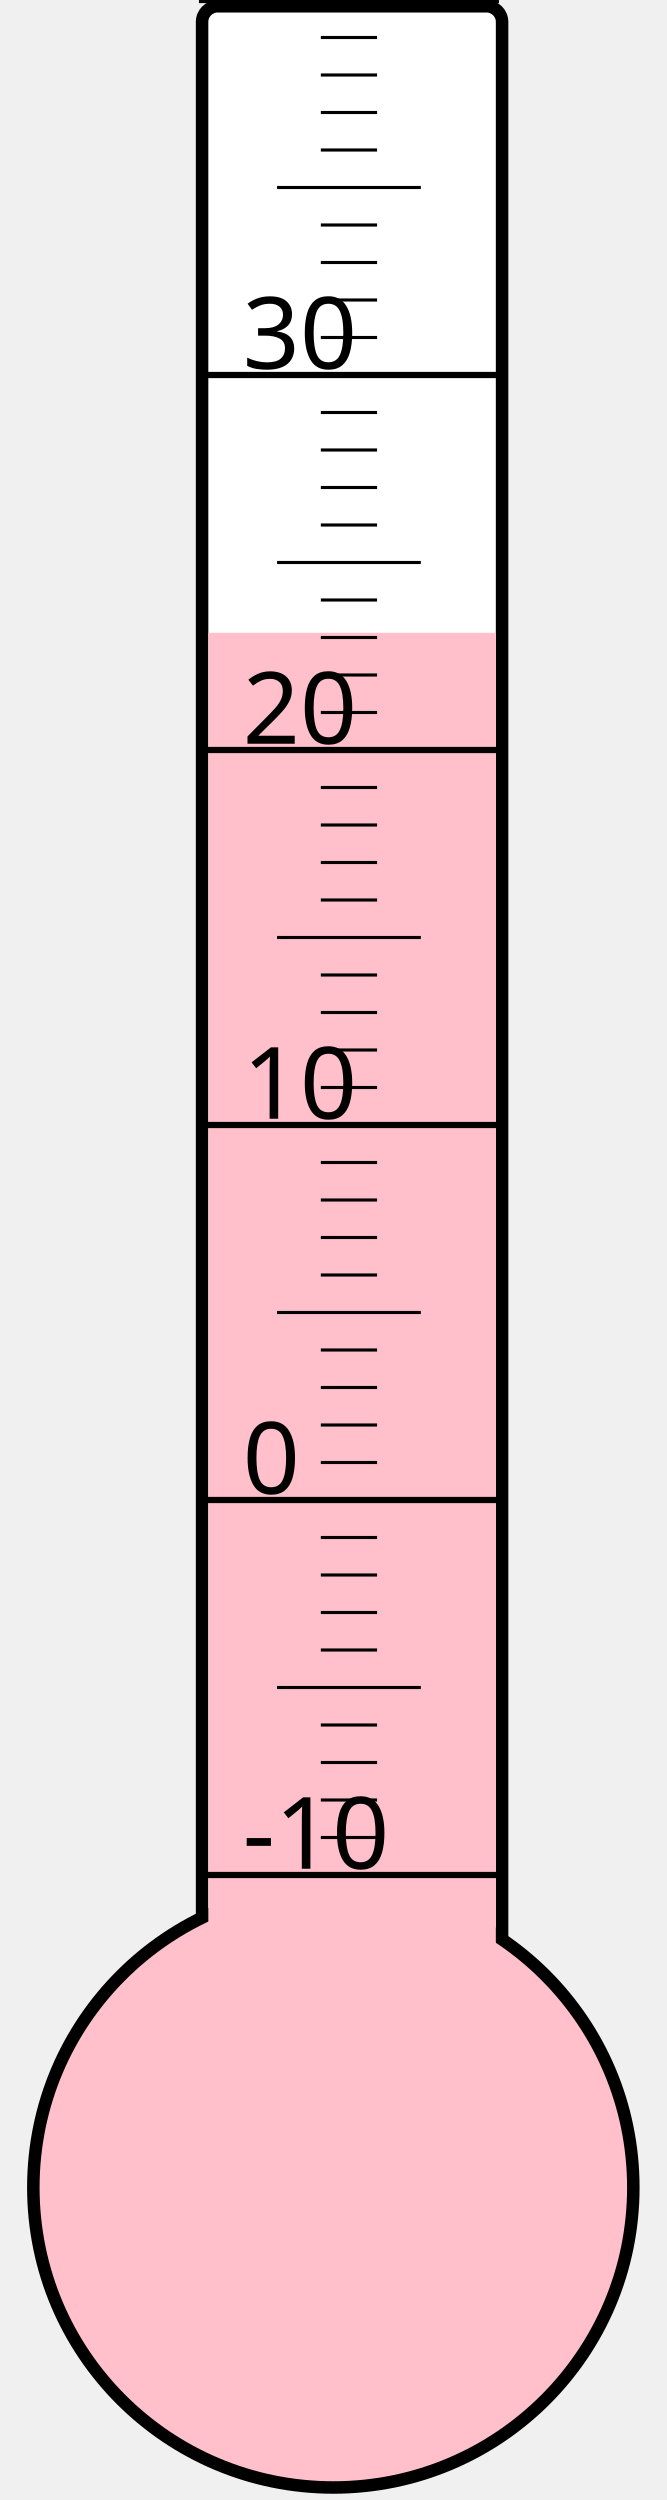
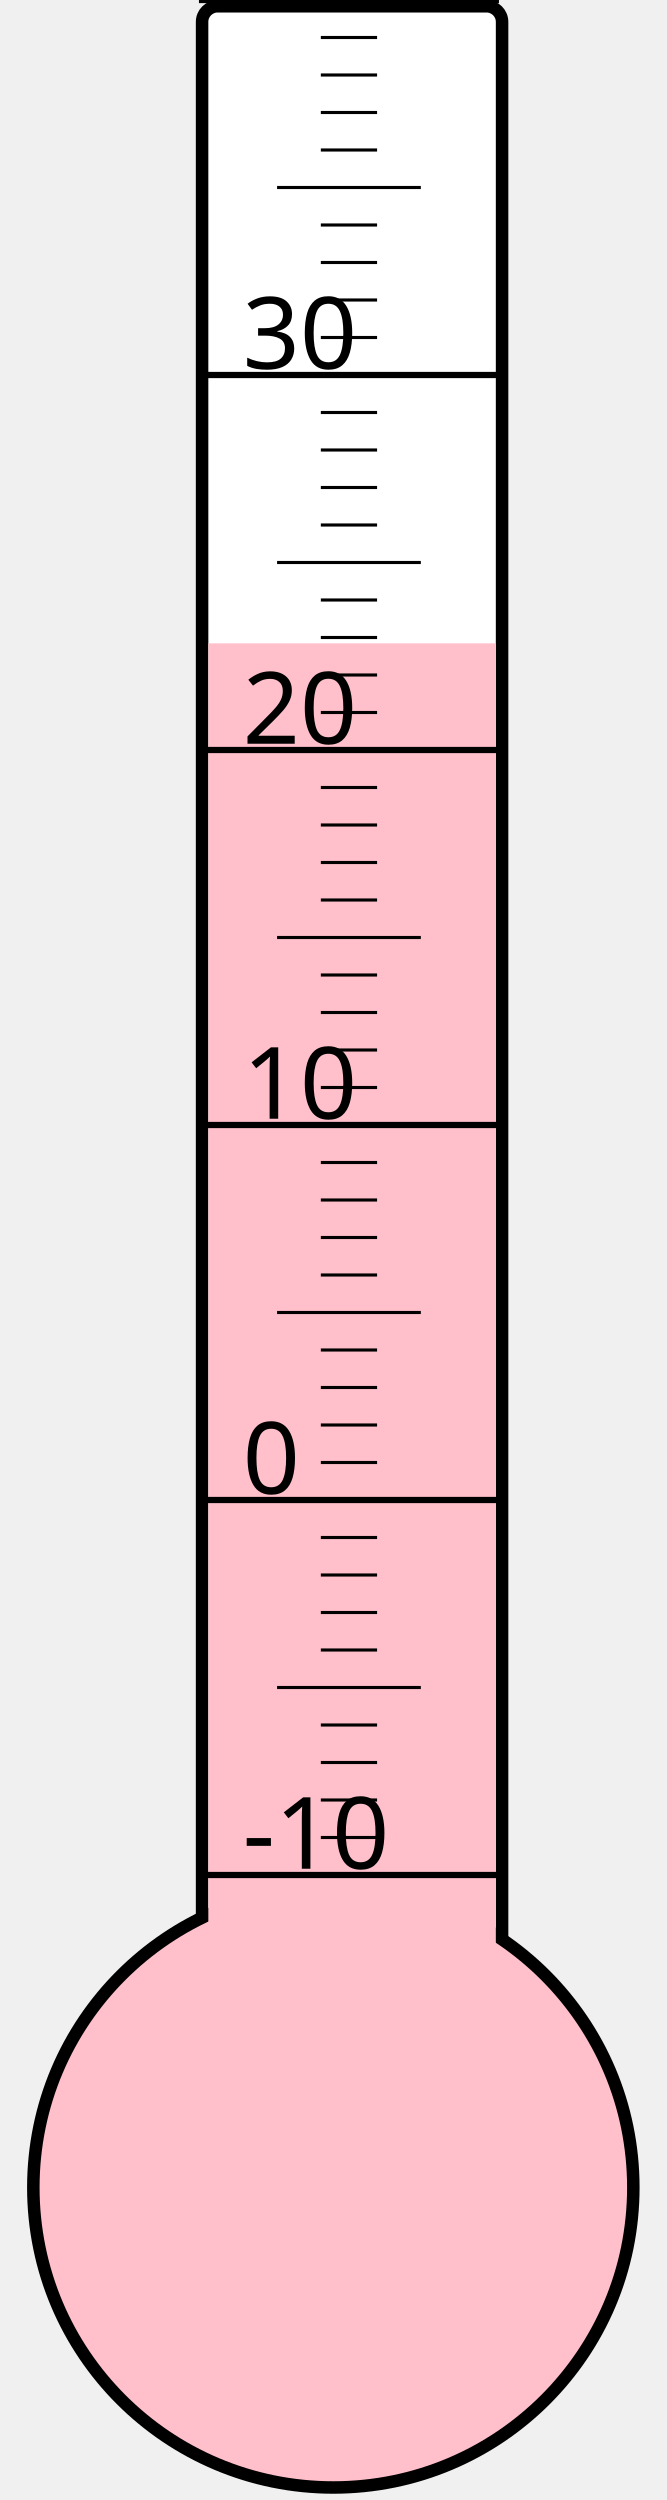
<svg xmlns="http://www.w3.org/2000/svg" width="40px" height="150px" viewBox="0 0 200 800">
  <rect width="200" height="800" x="0" y="0" style="fill: #ffffeb; fill-opacity: 0;" />
  <rect width="96" height="680" x="58" y="2" rx="5" ry="5" style="fill: white; fill-opacity: 1; stroke: black; stroke-width: 4;" />
  <circle cx="100" cy="700" r="96" style="fill: pink; stroke: black; stroke-width: 4;" />
-   <rect width="92" height="497.5" x="60" y="202.5" style="fill: pink; fill-opacity: 1; stroke-width: 0;" />
+   <rect width="92" height="494.125" x="60" y="205.875" style="fill: pink; fill-opacity: 1; stroke-width: 0;" />
  <text x="71" y="598" style="font-family: sans-serif; font-size: 24pt;">-10</text>
  <text x="71" y="478" style="font-family: sans-serif; font-size: 24pt;">0</text>
  <text x="71" y="358" style="font-family: sans-serif; font-size: 24pt;">10</text>
  <text x="71" y="238" style="font-family: sans-serif; font-size: 24pt;">20</text>
  <text x="71" y="118" style="font-family: sans-serif; font-size: 24pt;">30</text>
  <g style="stroke: black;">
    <line x1="57" y1="600" x2="153" y2="600" style="stroke-width: 2;" />
    <line x1="96" y1="588" x2="114" y2="588" style="stroke-width: 1;" />
    <line x1="96" y1="576" x2="114" y2="576" style="stroke-width: 1;" />
    <line x1="96" y1="564" x2="114" y2="564" style="stroke-width: 1;" />
    <line x1="96" y1="552" x2="114" y2="552" style="stroke-width: 1;" />
    <line x1="82" y1="540" x2="128" y2="540" style="stroke-width: 1;" />
    <line x1="96" y1="528" x2="114" y2="528" style="stroke-width: 1;" />
    <line x1="96" y1="516" x2="114" y2="516" style="stroke-width: 1;" />
    <line x1="96" y1="504" x2="114" y2="504" style="stroke-width: 1;" />
    <line x1="96" y1="492" x2="114" y2="492" style="stroke-width: 1;" />
    <line x1="57" y1="480" x2="153" y2="480" style="stroke-width: 2;" />
    <line x1="96" y1="468" x2="114" y2="468" style="stroke-width: 1;" />
    <line x1="96" y1="456" x2="114" y2="456" style="stroke-width: 1;" />
    <line x1="96" y1="444" x2="114" y2="444" style="stroke-width: 1;" />
    <line x1="96" y1="432" x2="114" y2="432" style="stroke-width: 1;" />
    <line x1="82" y1="420" x2="128" y2="420" style="stroke-width: 1;" />
    <line x1="96" y1="408" x2="114" y2="408" style="stroke-width: 1;" />
    <line x1="96" y1="396" x2="114" y2="396" style="stroke-width: 1;" />
    <line x1="96" y1="384" x2="114" y2="384" style="stroke-width: 1;" />
    <line x1="96" y1="372" x2="114" y2="372" style="stroke-width: 1;" />
    <line x1="57" y1="360" x2="153" y2="360" style="stroke-width: 2;" />
    <line x1="96" y1="348" x2="114" y2="348" style="stroke-width: 1;" />
    <line x1="96" y1="336" x2="114" y2="336" style="stroke-width: 1;" />
    <line x1="96" y1="324" x2="114" y2="324" style="stroke-width: 1;" />
    <line x1="96" y1="312" x2="114" y2="312" style="stroke-width: 1;" />
    <line x1="82" y1="300" x2="128" y2="300" style="stroke-width: 1;" />
    <line x1="96" y1="288" x2="114" y2="288" style="stroke-width: 1;" />
    <line x1="96" y1="276" x2="114" y2="276" style="stroke-width: 1;" />
    <line x1="96" y1="264" x2="114" y2="264" style="stroke-width: 1;" />
    <line x1="96" y1="252" x2="114" y2="252" style="stroke-width: 1;" />
    <line x1="57" y1="240" x2="153" y2="240" style="stroke-width: 2;" />
    <line x1="96" y1="228" x2="114" y2="228" style="stroke-width: 1;" />
    <line x1="96" y1="216" x2="114" y2="216" style="stroke-width: 1;" />
    <line x1="96" y1="204" x2="114" y2="204" style="stroke-width: 1;" />
    <line x1="96" y1="192" x2="114" y2="192" style="stroke-width: 1;" />
    <line x1="82" y1="180" x2="128" y2="180" style="stroke-width: 1;" />
    <line x1="96" y1="168" x2="114" y2="168" style="stroke-width: 1;" />
    <line x1="96" y1="156" x2="114" y2="156" style="stroke-width: 1;" />
    <line x1="96" y1="144" x2="114" y2="144" style="stroke-width: 1;" />
    <line x1="96" y1="132" x2="114" y2="132" style="stroke-width: 1;" />
    <line x1="57" y1="120" x2="153" y2="120" style="stroke-width: 2;" />
    <line x1="96" y1="108" x2="114" y2="108" style="stroke-width: 1;" />
    <line x1="96" y1="96" x2="114" y2="96" style="stroke-width: 1;" />
    <line x1="96" y1="84" x2="114" y2="84" style="stroke-width: 1;" />
    <line x1="96" y1="72" x2="114" y2="72" style="stroke-width: 1;" />
    <line x1="82" y1="60" x2="128" y2="60" style="stroke-width: 1;" />
    <line x1="96" y1="48" x2="114" y2="48" style="stroke-width: 1;" />
    <line x1="96" y1="36" x2="114" y2="36" style="stroke-width: 1;" />
    <line x1="96" y1="24" x2="114" y2="24" style="stroke-width: 1;" />
    <line x1="96" y1="12" x2="114" y2="12" style="stroke-width: 1;" />
    <line x1="57" y1="0" x2="153" y2="0" style="stroke-width: 2;" />
  </g>
</svg>
